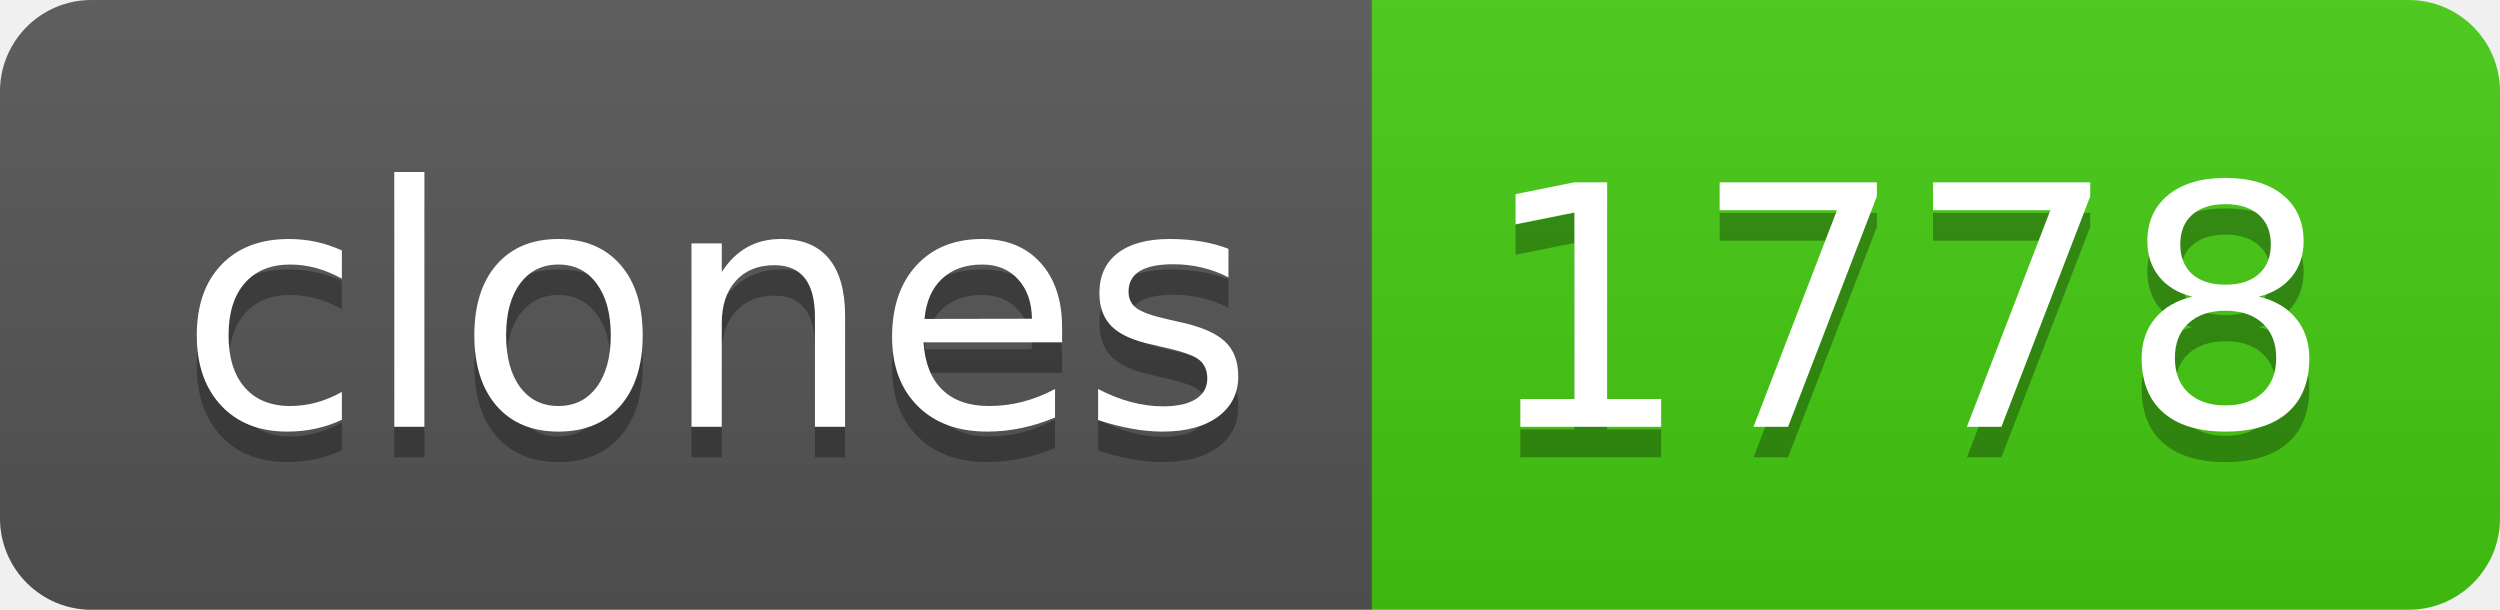
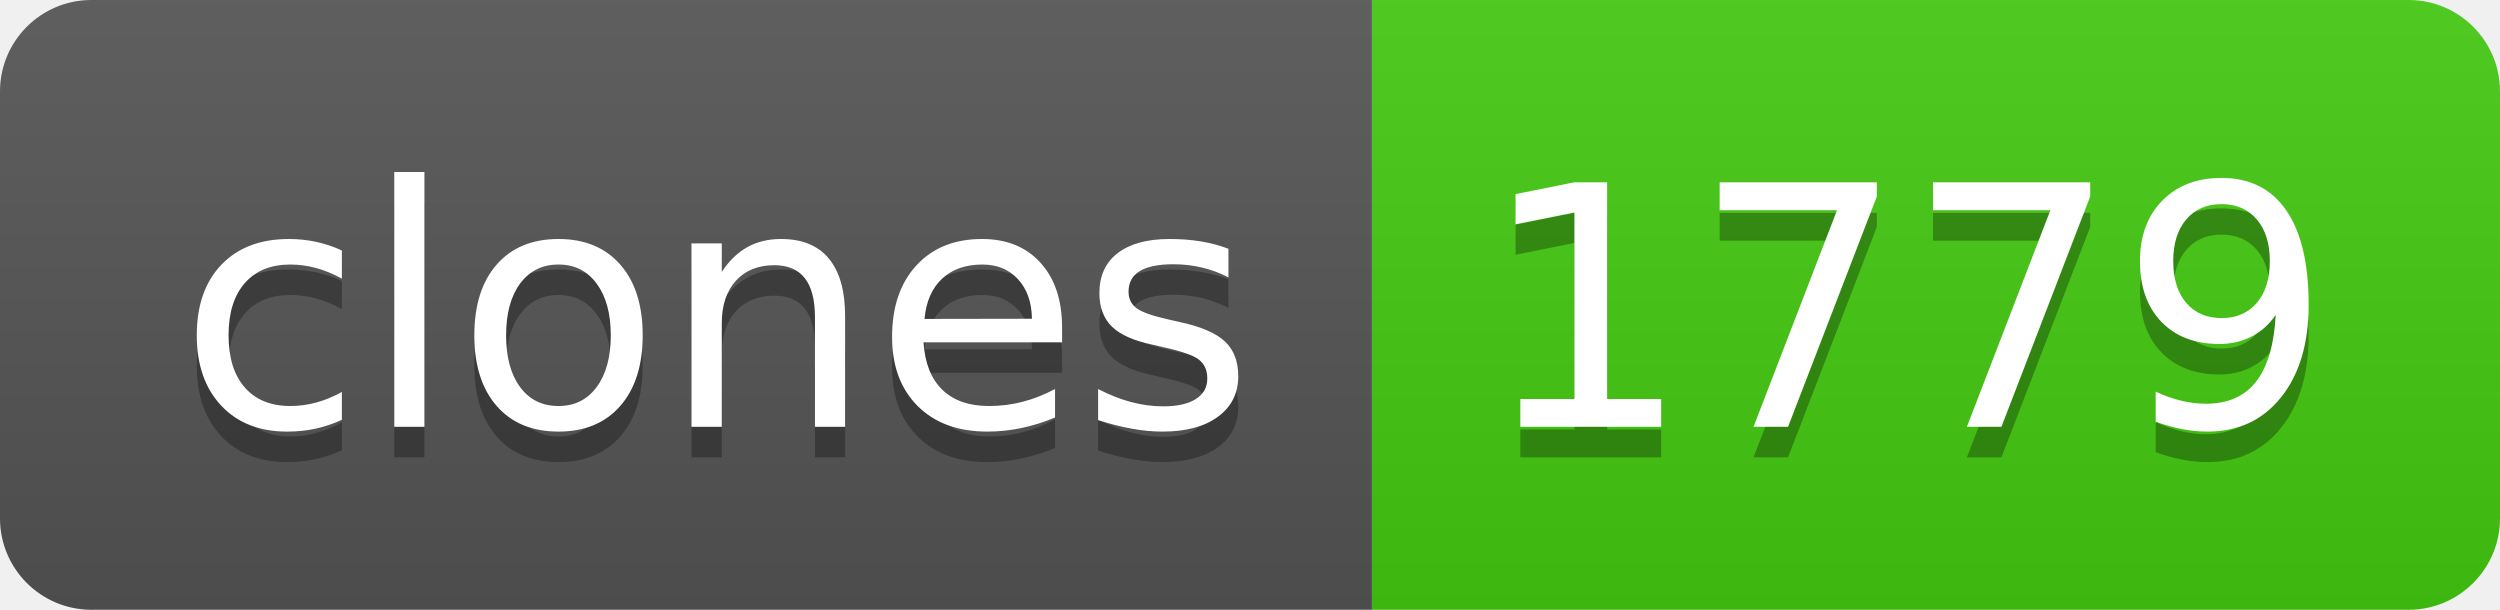
- <svg xmlns="http://www.w3.org/2000/svg" width="82" height="20" role="img" aria-label="clones: 1778">
+ <svg xmlns="http://www.w3.org/2000/svg" width="82" height="20" role="img" aria-label="clones: 1779">
  <linearGradient id="s" x2="0" y2="100%">
    <stop offset="0" stop-color="#bbb" stop-opacity=".1" />
    <stop offset="1" stop-opacity=".1" />
  </linearGradient>
  <clipPath id="r">
    <rect width="82" height="20" rx="3" fill="#fff" />
  </clipPath>
  <g clip-path="url(#r)">
    <rect width="45" height="20" fill="#555" />
    <rect x="45" width="37" height="20" fill="#4c1" />
    <rect width="82" height="20" fill="url(#s)" />
  </g>
  <g fill="#fff" text-anchor="middle" font-family="Verdana,Geneva,DejaVu Sans,sans-serif" text-rendering="geometricPrecision" font-size="110">
    <text aria-hidden="true" x="235" y="150" fill="#010101" fill-opacity=".3" transform="scale(.1)" textLength="350">clones</text>
    <text x="235" y="140" transform="scale(.1)" fill="#fff" textLength="350">clones</text>
-     <text aria-hidden="true" x="625" y="150" fill="#010101" fill-opacity=".3" transform="scale(.1)" textLength="270">1778</text>
-     <text x="625" y="140" transform="scale(.1)" fill="#fff" textLength="270">1778</text>
+     <text aria-hidden="true" x="625" y="150" fill="#010101" fill-opacity=".3" transform="scale(.1)" textLength="270">1779</text>
+     <text x="625" y="140" transform="scale(.1)" fill="#fff" textLength="270">1779</text>
  </g>
</svg>
